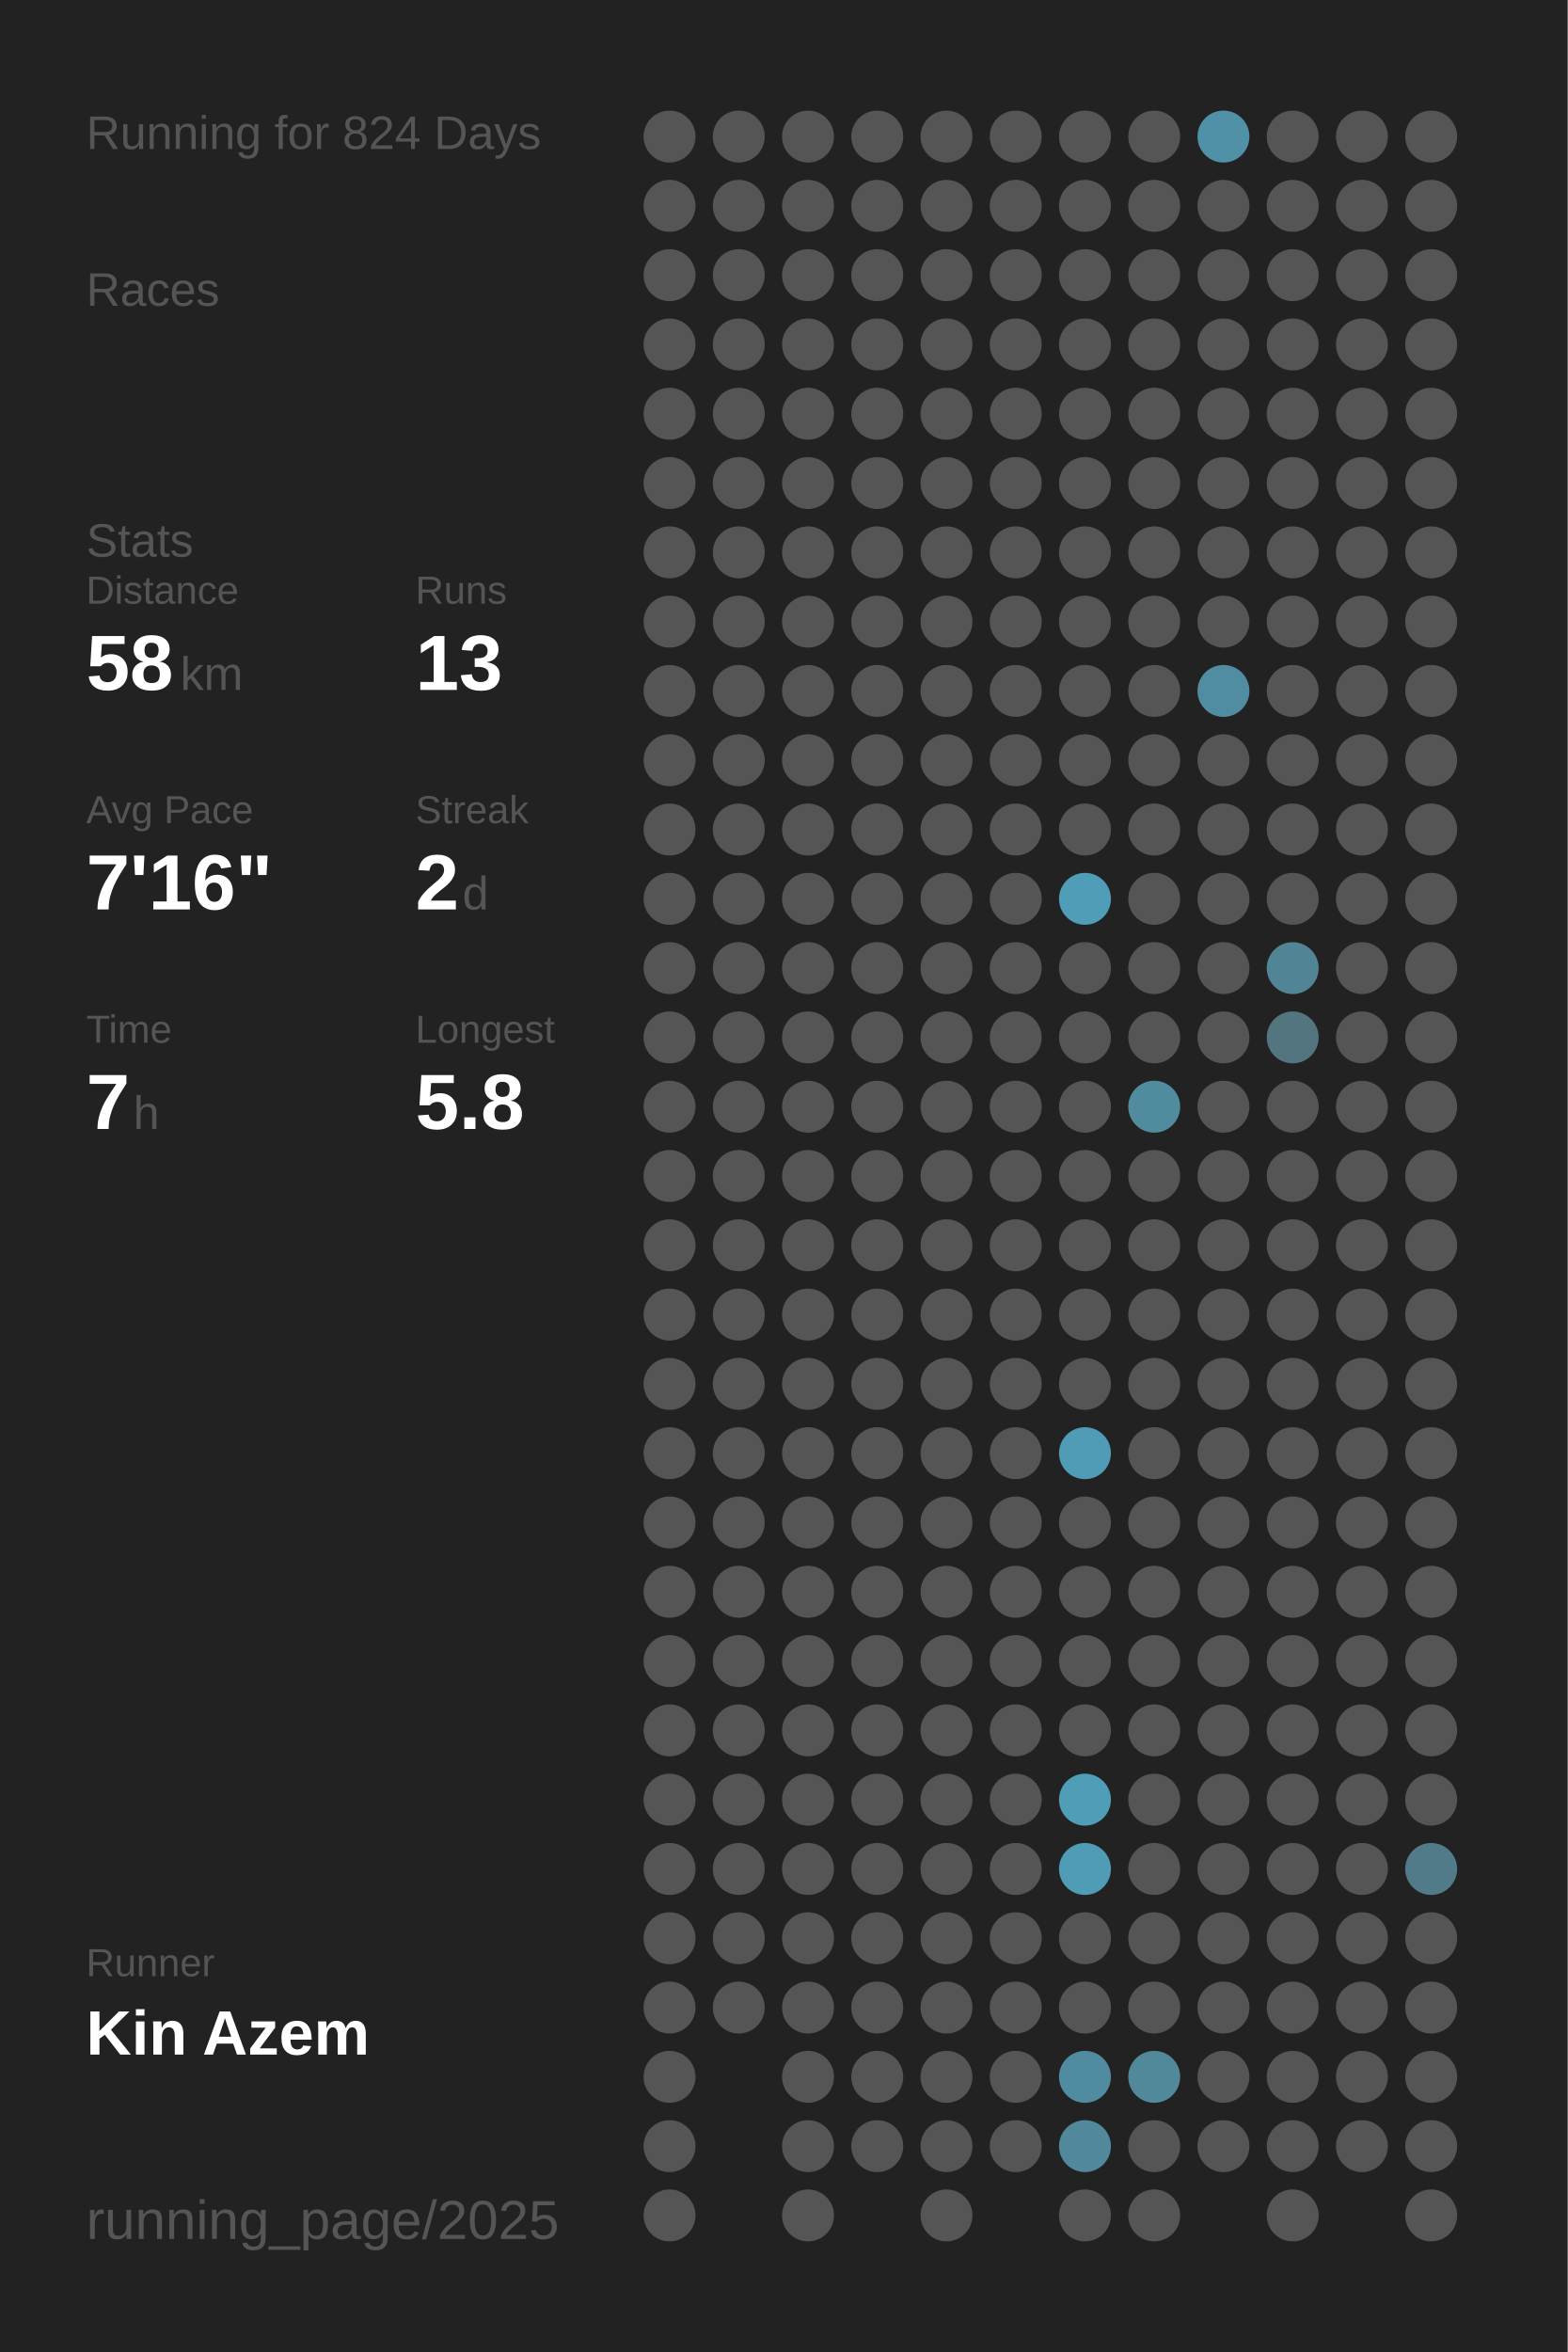
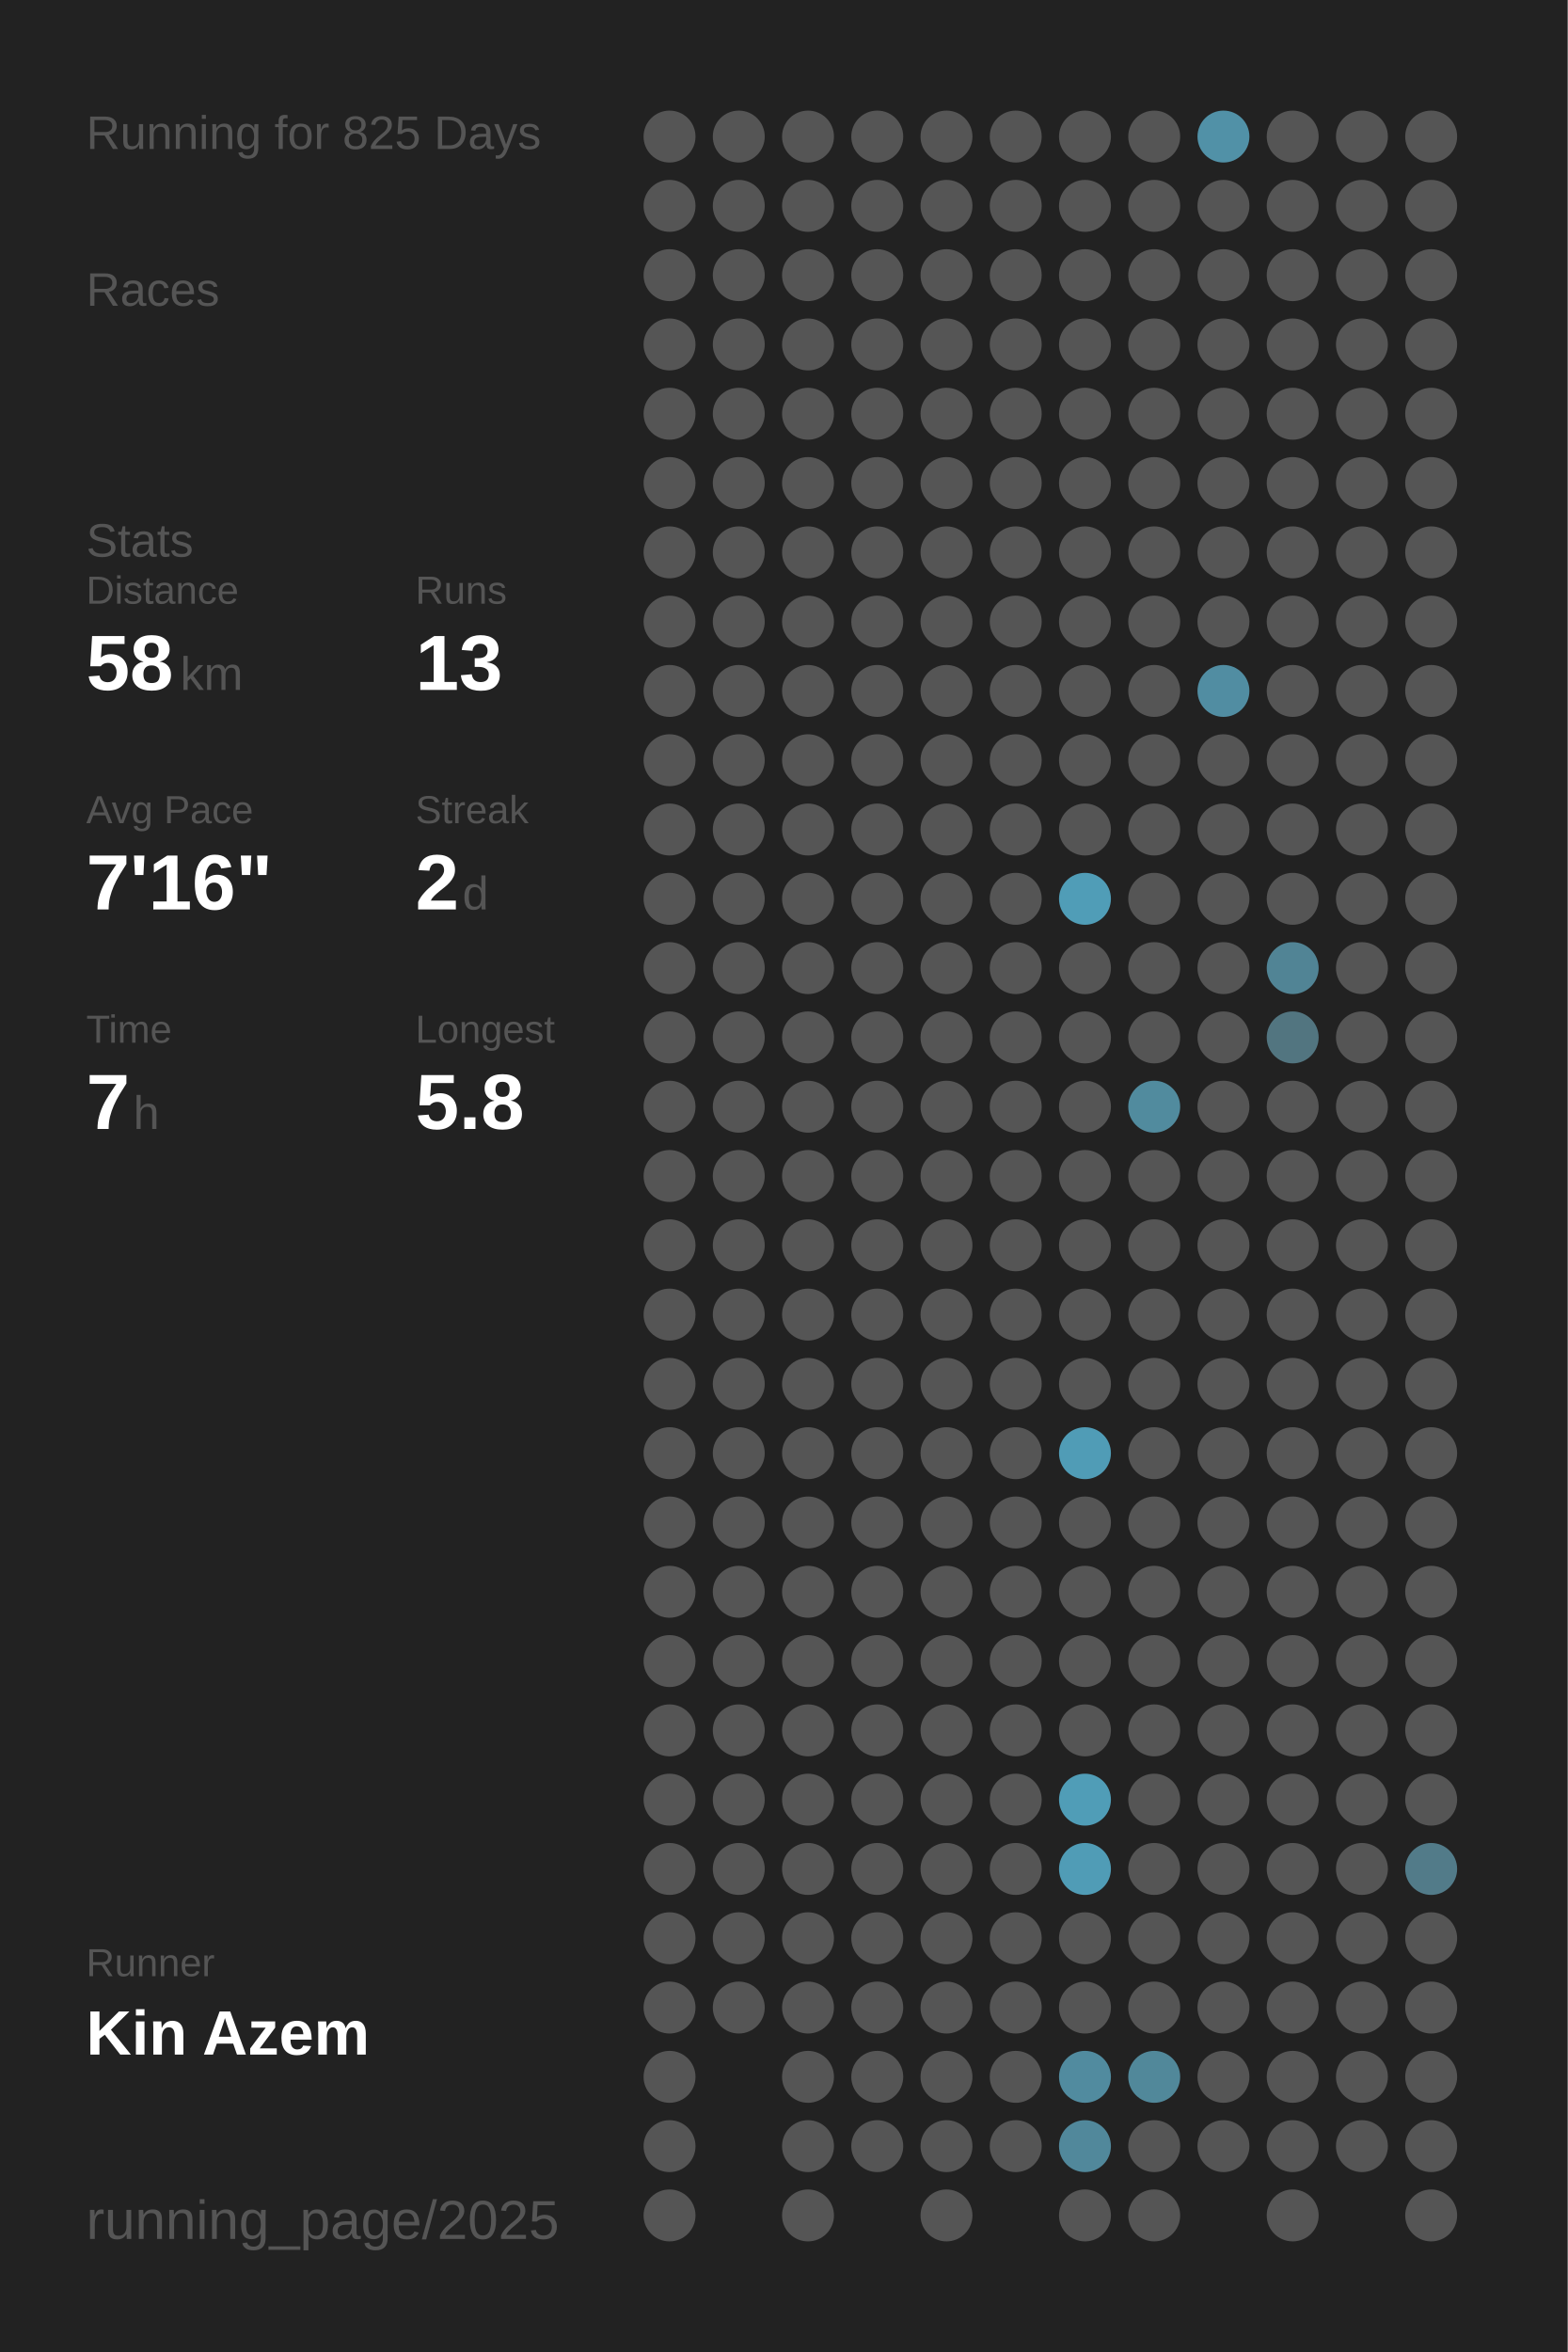
<svg xmlns="http://www.w3.org/2000/svg" baseProfile="full" height="300mm" version="1.1" viewBox="0,0,200,300" width="200mm">
  <defs />
  <rect fill="#222222" height="300" width="200" x="0" y="0" />
-   <text fill="#555555" style="font-size:6px; font-family:Arial;" x="11" y="19">Running for 824 Days</text>
+   <text fill="#555555" style="font-size:6px; font-family:Arial;" x="11" y="19">Running for 825 Days</text>
  <text fill="#555555" style="font-size:6px; font-family:Arial;" x="11" y="39">Races</text>
  <text fill="#555555" style="font-size:6px; font-family:Arial;" x="11" y="71">Stats</text>
  <text fill="#555555" style="font-size:5px; font-family:Arial;" x="11" y="77">Distance</text>
  <text fill="#FFFFFF" style="font-size:10px; font-family:Arial; font-weight:bold;" x="11" y="88">58</text>
  <text fill="#555555" style="font-size:6px; font-family:Arial;" x="23" y="88">km</text>
  <text fill="#555555" style="font-size:5px; font-family:Arial;" x="53" y="77">Runs</text>
  <text fill="#FFFFFF" style="font-size:10px; font-family:Arial; font-weight:bold;" x="53" y="88">13</text>
  <text fill="#555555" style="font-size:5px; font-family:Arial;" x="11" y="105">Avg Pace</text>
  <text fill="#FFFFFF" style="font-size:10px; font-family:Arial; font-weight:bold;" x="11" y="116">7'16"</text>
  <text fill="#555555" style="font-size:5px; font-family:Arial;" x="53" y="105">Streak</text>
  <text fill="#FFFFFF" style="font-size:10px; font-family:Arial; font-weight:bold;" x="53" y="116">2</text>
  <text fill="#555555" style="font-size:6px; font-family:Arial;" x="59" y="116">d</text>
  <text fill="#555555" style="font-size:5px; font-family:Arial;" x="11" y="133">Time</text>
  <text fill="#FFFFFF" style="font-size:10px; font-family:Arial; font-weight:bold;" x="11" y="144">7</text>
  <text fill="#555555" style="font-size:6px; font-family:Arial;" x="17" y="144">h</text>
  <text fill="#555555" style="font-size:5px; font-family:Arial;" x="53" y="133">Longest</text>
  <text fill="#FFFFFF" style="font-size:10px; font-family:Arial; font-weight:bold;" x="53" y="144">5.8</text>
  <text fill="#555555" style="font-size:5px; font-family:Arial;" x="11" y="252.065">Runner</text>
  <text fill="#FFFFFF" style="font-size:8px; font-family:Arial; font-weight:bold;" x="11" y="262.065">Kin Azem</text>
  <text fill="#555555" style="font-size:7px; font-family:Arial;" x="11" y="285.581">running_page/2025</text>
  <circle cx="85.417" cy="17.419" fill="#555555" r="3.312" />
  <circle cx="85.417" cy="26.258" fill="#555555" r="3.312" />
  <circle cx="85.417" cy="35.097" fill="#555555" r="3.312" />
  <circle cx="85.417" cy="43.935" fill="#555555" r="3.312" />
  <circle cx="85.417" cy="52.774" fill="#555555" r="3.312" />
  <circle cx="85.417" cy="61.613" fill="#555555" r="3.312" />
  <circle cx="85.417" cy="70.452" fill="#555555" r="3.312" />
  <circle cx="85.417" cy="79.29" fill="#555555" r="3.312" />
  <circle cx="85.417" cy="88.129" fill="#555555" r="3.312" />
  <circle cx="85.417" cy="96.968" fill="#555555" r="3.312" />
  <circle cx="85.417" cy="105.806" fill="#555555" r="3.312" />
  <circle cx="85.417" cy="114.645" fill="#555555" r="3.312" />
  <circle cx="85.417" cy="123.484" fill="#555555" r="3.312" />
  <circle cx="85.417" cy="132.323" fill="#555555" r="3.312" />
  <circle cx="85.417" cy="141.161" fill="#555555" r="3.312" />
  <circle cx="85.417" cy="150" fill="#555555" r="3.312" />
  <circle cx="85.417" cy="158.839" fill="#555555" r="3.312" />
  <circle cx="85.417" cy="167.677" fill="#555555" r="3.312" />
  <circle cx="85.417" cy="176.516" fill="#555555" r="3.312" />
  <circle cx="85.417" cy="185.355" fill="#555555" r="3.312" />
  <circle cx="85.417" cy="194.194" fill="#555555" r="3.312" />
  <circle cx="85.417" cy="203.032" fill="#555555" r="3.312" />
  <circle cx="85.417" cy="211.871" fill="#555555" r="3.312" />
  <circle cx="85.417" cy="220.71" fill="#555555" r="3.312" />
  <circle cx="85.417" cy="229.548" fill="#555555" r="3.312" />
  <circle cx="85.417" cy="238.387" fill="#555555" r="3.312" />
  <circle cx="85.417" cy="247.226" fill="#555555" r="3.312" />
  <circle cx="85.417" cy="256.065" fill="#555555" r="3.312" />
  <circle cx="85.417" cy="264.903" fill="#555555" r="3.312" />
  <circle cx="85.417" cy="273.742" fill="#555555" r="3.312" />
  <circle cx="85.417" cy="282.581" fill="#555555" r="3.312" />
  <circle cx="94.25" cy="17.419" fill="#555555" r="3.312" />
  <circle cx="94.25" cy="26.258" fill="#555555" r="3.312" />
  <circle cx="94.25" cy="35.097" fill="#555555" r="3.312" />
  <circle cx="94.25" cy="43.935" fill="#555555" r="3.312" />
  <circle cx="94.25" cy="52.774" fill="#555555" r="3.312" />
  <circle cx="94.25" cy="61.613" fill="#555555" r="3.312" />
  <circle cx="94.25" cy="70.452" fill="#555555" r="3.312" />
  <circle cx="94.25" cy="79.29" fill="#555555" r="3.312" />
  <circle cx="94.25" cy="88.129" fill="#555555" r="3.312" />
  <circle cx="94.25" cy="96.968" fill="#555555" r="3.312" />
  <circle cx="94.25" cy="105.806" fill="#555555" r="3.312" />
  <circle cx="94.25" cy="114.645" fill="#555555" r="3.312" />
  <circle cx="94.25" cy="123.484" fill="#555555" r="3.312" />
  <circle cx="94.25" cy="132.323" fill="#555555" r="3.312" />
  <circle cx="94.25" cy="141.161" fill="#555555" r="3.312" />
  <circle cx="94.25" cy="150" fill="#555555" r="3.312" />
  <circle cx="94.25" cy="158.839" fill="#555555" r="3.312" />
  <circle cx="94.25" cy="167.677" fill="#555555" r="3.312" />
  <circle cx="94.25" cy="176.516" fill="#555555" r="3.312" />
  <circle cx="94.25" cy="185.355" fill="#555555" r="3.312" />
  <circle cx="94.25" cy="194.194" fill="#555555" r="3.312" />
  <circle cx="94.25" cy="203.032" fill="#555555" r="3.312" />
  <circle cx="94.25" cy="211.871" fill="#555555" r="3.312" />
  <circle cx="94.25" cy="220.71" fill="#555555" r="3.312" />
  <circle cx="94.25" cy="229.548" fill="#555555" r="3.312" />
  <circle cx="94.25" cy="238.387" fill="#555555" r="3.312" />
  <circle cx="94.25" cy="247.226" fill="#555555" r="3.312" />
  <circle cx="94.25" cy="256.065" fill="#555555" r="3.312" />
  <circle cx="103.083" cy="17.419" fill="#555555" r="3.312" />
  <circle cx="103.083" cy="26.258" fill="#555555" r="3.312" />
  <circle cx="103.083" cy="35.097" fill="#555555" r="3.312" />
  <circle cx="103.083" cy="43.935" fill="#555555" r="3.312" />
  <circle cx="103.083" cy="52.774" fill="#555555" r="3.312" />
  <circle cx="103.083" cy="61.613" fill="#555555" r="3.312" />
  <circle cx="103.083" cy="70.452" fill="#555555" r="3.312" />
  <circle cx="103.083" cy="79.29" fill="#555555" r="3.312" />
  <circle cx="103.083" cy="88.129" fill="#555555" r="3.312" />
  <circle cx="103.083" cy="96.968" fill="#555555" r="3.312" />
  <circle cx="103.083" cy="105.806" fill="#555555" r="3.312" />
  <circle cx="103.083" cy="114.645" fill="#555555" r="3.312" />
  <circle cx="103.083" cy="123.484" fill="#555555" r="3.312" />
  <circle cx="103.083" cy="132.323" fill="#555555" r="3.312" />
  <circle cx="103.083" cy="141.161" fill="#555555" r="3.312" />
  <circle cx="103.083" cy="150" fill="#555555" r="3.312" />
  <circle cx="103.083" cy="158.839" fill="#555555" r="3.312" />
  <circle cx="103.083" cy="167.677" fill="#555555" r="3.312" />
  <circle cx="103.083" cy="176.516" fill="#555555" r="3.312" />
  <circle cx="103.083" cy="185.355" fill="#555555" r="3.312" />
  <circle cx="103.083" cy="194.194" fill="#555555" r="3.312" />
  <circle cx="103.083" cy="203.032" fill="#555555" r="3.312" />
  <circle cx="103.083" cy="211.871" fill="#555555" r="3.312" />
  <circle cx="103.083" cy="220.71" fill="#555555" r="3.312" />
  <circle cx="103.083" cy="229.548" fill="#555555" r="3.312" />
  <circle cx="103.083" cy="238.387" fill="#555555" r="3.312" />
  <circle cx="103.083" cy="247.226" fill="#555555" r="3.312" />
  <circle cx="103.083" cy="256.065" fill="#555555" r="3.312" />
  <circle cx="103.083" cy="264.903" fill="#555555" r="3.312" />
  <circle cx="103.083" cy="273.742" fill="#555555" r="3.312" />
  <circle cx="103.083" cy="282.581" fill="#555555" r="3.312" />
  <circle cx="111.917" cy="17.419" fill="#555555" r="3.312" />
  <circle cx="111.917" cy="26.258" fill="#555555" r="3.312" />
  <circle cx="111.917" cy="35.097" fill="#555555" r="3.312" />
  <circle cx="111.917" cy="43.935" fill="#555555" r="3.312" />
  <circle cx="111.917" cy="52.774" fill="#555555" r="3.312" />
  <circle cx="111.917" cy="61.613" fill="#555555" r="3.312" />
  <circle cx="111.917" cy="70.452" fill="#555555" r="3.312" />
  <circle cx="111.917" cy="79.29" fill="#555555" r="3.312" />
  <circle cx="111.917" cy="88.129" fill="#555555" r="3.312" />
  <circle cx="111.917" cy="96.968" fill="#555555" r="3.312" />
  <circle cx="111.917" cy="105.806" fill="#555555" r="3.312" />
  <circle cx="111.917" cy="114.645" fill="#555555" r="3.312" />
  <circle cx="111.917" cy="123.484" fill="#555555" r="3.312" />
  <circle cx="111.917" cy="132.323" fill="#555555" r="3.312" />
  <circle cx="111.917" cy="141.161" fill="#555555" r="3.312" />
  <circle cx="111.917" cy="150" fill="#555555" r="3.312" />
  <circle cx="111.917" cy="158.839" fill="#555555" r="3.312" />
  <circle cx="111.917" cy="167.677" fill="#555555" r="3.312" />
  <circle cx="111.917" cy="176.516" fill="#555555" r="3.312" />
  <circle cx="111.917" cy="185.355" fill="#555555" r="3.312" />
  <circle cx="111.917" cy="194.194" fill="#555555" r="3.312" />
  <circle cx="111.917" cy="203.032" fill="#555555" r="3.312" />
  <circle cx="111.917" cy="211.871" fill="#555555" r="3.312" />
  <circle cx="111.917" cy="220.71" fill="#555555" r="3.312" />
  <circle cx="111.917" cy="229.548" fill="#555555" r="3.312" />
  <circle cx="111.917" cy="238.387" fill="#555555" r="3.312" />
  <circle cx="111.917" cy="247.226" fill="#555555" r="3.312" />
  <circle cx="111.917" cy="256.065" fill="#555555" r="3.312" />
  <circle cx="111.917" cy="264.903" fill="#555555" r="3.312" />
  <circle cx="111.917" cy="273.742" fill="#555555" r="3.312" />
  <circle cx="120.75" cy="17.419" fill="#555555" r="3.312" />
  <circle cx="120.75" cy="26.258" fill="#555555" r="3.312" />
  <circle cx="120.75" cy="35.097" fill="#555555" r="3.312" />
  <circle cx="120.75" cy="43.935" fill="#555555" r="3.312" />
  <circle cx="120.75" cy="52.774" fill="#555555" r="3.312" />
  <circle cx="120.75" cy="61.613" fill="#555555" r="3.312" />
  <circle cx="120.75" cy="70.452" fill="#555555" r="3.312" />
  <circle cx="120.75" cy="79.29" fill="#555555" r="3.312" />
  <circle cx="120.75" cy="88.129" fill="#555555" r="3.312" />
  <circle cx="120.75" cy="96.968" fill="#555555" r="3.312" />
  <circle cx="120.75" cy="105.806" fill="#555555" r="3.312" />
  <circle cx="120.75" cy="114.645" fill="#555555" r="3.312" />
  <circle cx="120.75" cy="123.484" fill="#555555" r="3.312" />
  <circle cx="120.75" cy="132.323" fill="#555555" r="3.312" />
  <circle cx="120.75" cy="141.161" fill="#555555" r="3.312" />
  <circle cx="120.75" cy="150" fill="#555555" r="3.312" />
  <circle cx="120.75" cy="158.839" fill="#555555" r="3.312" />
  <circle cx="120.75" cy="167.677" fill="#555555" r="3.312" />
  <circle cx="120.75" cy="176.516" fill="#555555" r="3.312" />
  <circle cx="120.75" cy="185.355" fill="#555555" r="3.312" />
  <circle cx="120.75" cy="194.194" fill="#555555" r="3.312" />
  <circle cx="120.75" cy="203.032" fill="#555555" r="3.312" />
  <circle cx="120.75" cy="211.871" fill="#555555" r="3.312" />
  <circle cx="120.75" cy="220.71" fill="#555555" r="3.312" />
  <circle cx="120.75" cy="229.548" fill="#555555" r="3.312" />
  <circle cx="120.75" cy="238.387" fill="#555555" r="3.312" />
  <circle cx="120.75" cy="247.226" fill="#555555" r="3.312" />
  <circle cx="120.75" cy="256.065" fill="#555555" r="3.312" />
  <circle cx="120.75" cy="264.903" fill="#555555" r="3.312" />
  <circle cx="120.75" cy="273.742" fill="#555555" r="3.312" />
  <circle cx="120.75" cy="282.581" fill="#555555" r="3.312" />
  <circle cx="129.583" cy="17.419" fill="#555555" r="3.312" />
  <circle cx="129.583" cy="26.258" fill="#555555" r="3.312" />
  <circle cx="129.583" cy="35.097" fill="#555555" r="3.312" />
  <circle cx="129.583" cy="43.935" fill="#555555" r="3.312" />
  <circle cx="129.583" cy="52.774" fill="#555555" r="3.312" />
  <circle cx="129.583" cy="61.613" fill="#555555" r="3.312" />
  <circle cx="129.583" cy="70.452" fill="#555555" r="3.312" />
  <circle cx="129.583" cy="79.29" fill="#555555" r="3.312" />
  <circle cx="129.583" cy="88.129" fill="#555555" r="3.312" />
  <circle cx="129.583" cy="96.968" fill="#555555" r="3.312" />
  <circle cx="129.583" cy="105.806" fill="#555555" r="3.312" />
  <circle cx="129.583" cy="114.645" fill="#555555" r="3.312" />
  <circle cx="129.583" cy="123.484" fill="#555555" r="3.312" />
  <circle cx="129.583" cy="132.323" fill="#555555" r="3.312" />
  <circle cx="129.583" cy="141.161" fill="#555555" r="3.312" />
  <circle cx="129.583" cy="150" fill="#555555" r="3.312" />
  <circle cx="129.583" cy="158.839" fill="#555555" r="3.312" />
  <circle cx="129.583" cy="167.677" fill="#555555" r="3.312" />
  <circle cx="129.583" cy="176.516" fill="#555555" r="3.312" />
  <circle cx="129.583" cy="185.355" fill="#555555" r="3.312" />
  <circle cx="129.583" cy="194.194" fill="#555555" r="3.312" />
  <circle cx="129.583" cy="203.032" fill="#555555" r="3.312" />
  <circle cx="129.583" cy="211.871" fill="#555555" r="3.312" />
  <circle cx="129.583" cy="220.71" fill="#555555" r="3.312" />
  <circle cx="129.583" cy="229.548" fill="#555555" r="3.312" />
  <circle cx="129.583" cy="238.387" fill="#555555" r="3.312" />
  <circle cx="129.583" cy="247.226" fill="#555555" r="3.312" />
  <circle cx="129.583" cy="256.065" fill="#555555" r="3.312" />
  <circle cx="129.583" cy="264.903" fill="#555555" r="3.312" />
  <circle cx="129.583" cy="273.742" fill="#555555" r="3.312" />
  <circle cx="138.417" cy="17.419" fill="#555555" r="3.312" />
  <circle cx="138.417" cy="26.258" fill="#555555" r="3.312" />
  <circle cx="138.417" cy="35.097" fill="#555555" r="3.312" />
  <circle cx="138.417" cy="43.935" fill="#555555" r="3.312" />
  <circle cx="138.417" cy="52.774" fill="#555555" r="3.312" />
  <circle cx="138.417" cy="61.613" fill="#555555" r="3.312" />
  <circle cx="138.417" cy="70.452" fill="#555555" r="3.312" />
  <circle cx="138.417" cy="79.29" fill="#555555" r="3.312" />
  <circle cx="138.417" cy="88.129" fill="#555555" r="3.312" />
  <circle cx="138.417" cy="96.968" fill="#555555" r="3.312" />
  <circle cx="138.417" cy="105.806" fill="#555555" r="3.312" />
  <circle cx="138.417" cy="114.645" fill="#509db7" r="3.312" />
  <circle cx="138.417" cy="123.484" fill="#555555" r="3.312" />
  <circle cx="138.417" cy="132.323" fill="#555555" r="3.312" />
  <circle cx="138.417" cy="141.161" fill="#555555" r="3.312" />
  <circle cx="138.417" cy="150" fill="#555555" r="3.312" />
  <circle cx="138.417" cy="158.839" fill="#555555" r="3.312" />
  <circle cx="138.417" cy="167.677" fill="#555555" r="3.312" />
  <circle cx="138.417" cy="176.516" fill="#555555" r="3.312" />
  <circle cx="138.417" cy="185.355" fill="#509cb6" r="3.312" />
  <circle cx="138.417" cy="194.194" fill="#555555" r="3.312" />
  <circle cx="138.417" cy="203.032" fill="#555555" r="3.312" />
  <circle cx="138.417" cy="211.871" fill="#555555" r="3.312" />
  <circle cx="138.417" cy="220.71" fill="#555555" r="3.312" />
  <circle cx="138.417" cy="229.548" fill="#509db7" r="3.312" />
  <circle cx="138.417" cy="238.387" fill="#509cb6" r="3.312" />
  <circle cx="138.417" cy="247.226" fill="#555555" r="3.312" />
  <circle cx="138.417" cy="256.065" fill="#555555" r="3.312" />
  <circle cx="138.417" cy="264.903" fill="#518b9f" r="3.312" />
  <circle cx="138.417" cy="273.742" fill="#51889b" r="3.312" />
  <circle cx="138.417" cy="282.581" fill="#555555" r="3.312" />
  <circle cx="147.25" cy="17.419" fill="#555555" r="3.312" />
  <circle cx="147.25" cy="26.258" fill="#555555" r="3.312" />
  <circle cx="147.25" cy="35.097" fill="#555555" r="3.312" />
  <circle cx="147.25" cy="43.935" fill="#555555" r="3.312" />
  <circle cx="147.25" cy="52.774" fill="#555555" r="3.312" />
  <circle cx="147.25" cy="61.613" fill="#555555" r="3.312" />
  <circle cx="147.25" cy="70.452" fill="#555555" r="3.312" />
  <circle cx="147.25" cy="79.29" fill="#555555" r="3.312" />
  <circle cx="147.25" cy="88.129" fill="#555555" r="3.312" />
  <circle cx="147.25" cy="96.968" fill="#555555" r="3.312" />
  <circle cx="147.25" cy="105.806" fill="#555555" r="3.312" />
  <circle cx="147.25" cy="114.645" fill="#555555" r="3.312" />
  <circle cx="147.25" cy="123.484" fill="#555555" r="3.312" />
  <circle cx="147.25" cy="132.323" fill="#555555" r="3.312" />
  <circle cx="147.25" cy="141.161" fill="#518b9e" r="3.312" />
  <circle cx="147.25" cy="150" fill="#555555" r="3.312" />
  <circle cx="147.25" cy="158.839" fill="#555555" r="3.312" />
  <circle cx="147.25" cy="167.677" fill="#555555" r="3.312" />
  <circle cx="147.25" cy="176.516" fill="#555555" r="3.312" />
  <circle cx="147.25" cy="185.355" fill="#555555" r="3.312" />
  <circle cx="147.25" cy="194.194" fill="#555555" r="3.312" />
  <circle cx="147.25" cy="203.032" fill="#555555" r="3.312" />
  <circle cx="147.25" cy="211.871" fill="#555555" r="3.312" />
  <circle cx="147.25" cy="220.71" fill="#555555" r="3.312" />
  <circle cx="147.25" cy="229.548" fill="#555555" r="3.312" />
  <circle cx="147.25" cy="238.387" fill="#555555" r="3.312" />
  <circle cx="147.25" cy="247.226" fill="#555555" r="3.312" />
  <circle cx="147.25" cy="256.065" fill="#555555" r="3.312" />
  <circle cx="147.25" cy="264.903" fill="#51889a" r="3.312" />
  <circle cx="147.25" cy="273.742" fill="#555555" r="3.312" />
  <circle cx="147.25" cy="282.581" fill="#555555" r="3.312" />
  <circle cx="156.083" cy="17.419" fill="#5191a7" r="3.312" />
  <circle cx="156.083" cy="26.258" fill="#555555" r="3.312" />
  <circle cx="156.083" cy="35.097" fill="#555555" r="3.312" />
  <circle cx="156.083" cy="43.935" fill="#555555" r="3.312" />
  <circle cx="156.083" cy="52.774" fill="#555555" r="3.312" />
  <circle cx="156.083" cy="61.613" fill="#555555" r="3.312" />
  <circle cx="156.083" cy="70.452" fill="#555555" r="3.312" />
  <circle cx="156.083" cy="79.29" fill="#555555" r="3.312" />
  <circle cx="156.083" cy="88.129" fill="#518da2" r="3.312" />
  <circle cx="156.083" cy="96.968" fill="#555555" r="3.312" />
  <circle cx="156.083" cy="105.806" fill="#555555" r="3.312" />
  <circle cx="156.083" cy="114.645" fill="#555555" r="3.312" />
  <circle cx="156.083" cy="123.484" fill="#555555" r="3.312" />
  <circle cx="156.083" cy="132.323" fill="#555555" r="3.312" />
  <circle cx="156.083" cy="141.161" fill="#555555" r="3.312" />
  <circle cx="156.083" cy="150" fill="#555555" r="3.312" />
  <circle cx="156.083" cy="158.839" fill="#555555" r="3.312" />
  <circle cx="156.083" cy="167.677" fill="#555555" r="3.312" />
  <circle cx="156.083" cy="176.516" fill="#555555" r="3.312" />
  <circle cx="156.083" cy="185.355" fill="#555555" r="3.312" />
  <circle cx="156.083" cy="194.194" fill="#555555" r="3.312" />
  <circle cx="156.083" cy="203.032" fill="#555555" r="3.312" />
  <circle cx="156.083" cy="211.871" fill="#555555" r="3.312" />
  <circle cx="156.083" cy="220.71" fill="#555555" r="3.312" />
  <circle cx="156.083" cy="229.548" fill="#555555" r="3.312" />
  <circle cx="156.083" cy="238.387" fill="#555555" r="3.312" />
  <circle cx="156.083" cy="247.226" fill="#555555" r="3.312" />
  <circle cx="156.083" cy="256.065" fill="#555555" r="3.312" />
  <circle cx="156.083" cy="264.903" fill="#555555" r="3.312" />
  <circle cx="156.083" cy="273.742" fill="#555555" r="3.312" />
  <circle cx="164.917" cy="17.419" fill="#555555" r="3.312" />
  <circle cx="164.917" cy="26.258" fill="#555555" r="3.312" />
  <circle cx="164.917" cy="35.097" fill="#555555" r="3.312" />
  <circle cx="164.917" cy="43.935" fill="#555555" r="3.312" />
  <circle cx="164.917" cy="52.774" fill="#555555" r="3.312" />
  <circle cx="164.917" cy="61.613" fill="#555555" r="3.312" />
  <circle cx="164.917" cy="70.452" fill="#555555" r="3.312" />
  <circle cx="164.917" cy="79.29" fill="#555555" r="3.312" />
  <circle cx="164.917" cy="88.129" fill="#555555" r="3.312" />
  <circle cx="164.917" cy="96.968" fill="#555555" r="3.312" />
  <circle cx="164.917" cy="105.806" fill="#555555" r="3.312" />
  <circle cx="164.917" cy="114.645" fill="#555555" r="3.312" />
  <circle cx="164.917" cy="123.484" fill="#518495" r="3.312" />
  <circle cx="164.917" cy="132.323" fill="#527580" r="3.312" />
  <circle cx="164.917" cy="141.161" fill="#555555" r="3.312" />
  <circle cx="164.917" cy="150" fill="#555555" r="3.312" />
  <circle cx="164.917" cy="158.839" fill="#555555" r="3.312" />
  <circle cx="164.917" cy="167.677" fill="#555555" r="3.312" />
  <circle cx="164.917" cy="176.516" fill="#555555" r="3.312" />
  <circle cx="164.917" cy="185.355" fill="#555555" r="3.312" />
  <circle cx="164.917" cy="194.194" fill="#555555" r="3.312" />
  <circle cx="164.917" cy="203.032" fill="#555555" r="3.312" />
  <circle cx="164.917" cy="211.871" fill="#555555" r="3.312" />
  <circle cx="164.917" cy="220.71" fill="#555555" r="3.312" />
  <circle cx="164.917" cy="229.548" fill="#555555" r="3.312" />
  <circle cx="164.917" cy="238.387" fill="#555555" r="3.312" />
  <circle cx="164.917" cy="247.226" fill="#555555" r="3.312" />
  <circle cx="164.917" cy="256.065" fill="#555555" r="3.312" />
  <circle cx="164.917" cy="264.903" fill="#555555" r="3.312" />
  <circle cx="164.917" cy="273.742" fill="#555555" r="3.312" />
  <circle cx="164.917" cy="282.581" fill="#555555" r="3.312" />
  <circle cx="173.75" cy="17.419" fill="#555555" r="3.312" />
  <circle cx="173.75" cy="26.258" fill="#555555" r="3.312" />
  <circle cx="173.75" cy="35.097" fill="#555555" r="3.312" />
  <circle cx="173.75" cy="43.935" fill="#555555" r="3.312" />
  <circle cx="173.75" cy="52.774" fill="#555555" r="3.312" />
  <circle cx="173.75" cy="61.613" fill="#555555" r="3.312" />
  <circle cx="173.75" cy="70.452" fill="#555555" r="3.312" />
  <circle cx="173.75" cy="79.29" fill="#555555" r="3.312" />
  <circle cx="173.75" cy="88.129" fill="#555555" r="3.312" />
  <circle cx="173.75" cy="96.968" fill="#555555" r="3.312" />
  <circle cx="173.75" cy="105.806" fill="#555555" r="3.312" />
  <circle cx="173.75" cy="114.645" fill="#555555" r="3.312" />
  <circle cx="173.75" cy="123.484" fill="#555555" r="3.312" />
  <circle cx="173.75" cy="132.323" fill="#555555" r="3.312" />
  <circle cx="173.75" cy="141.161" fill="#555555" r="3.312" />
  <circle cx="173.75" cy="150" fill="#555555" r="3.312" />
  <circle cx="173.75" cy="158.839" fill="#555555" r="3.312" />
  <circle cx="173.75" cy="167.677" fill="#555555" r="3.312" />
  <circle cx="173.75" cy="176.516" fill="#555555" r="3.312" />
  <circle cx="173.75" cy="185.355" fill="#555555" r="3.312" />
  <circle cx="173.75" cy="194.194" fill="#555555" r="3.312" />
  <circle cx="173.75" cy="203.032" fill="#555555" r="3.312" />
  <circle cx="173.75" cy="211.871" fill="#555555" r="3.312" />
  <circle cx="173.75" cy="220.71" fill="#555555" r="3.312" />
  <circle cx="173.75" cy="229.548" fill="#555555" r="3.312" />
  <circle cx="173.75" cy="238.387" fill="#555555" r="3.312" />
  <circle cx="173.75" cy="247.226" fill="#555555" r="3.312" />
  <circle cx="173.75" cy="256.065" fill="#555555" r="3.312" />
  <circle cx="173.75" cy="264.903" fill="#555555" r="3.312" />
  <circle cx="173.75" cy="273.742" fill="#555555" r="3.312" />
  <circle cx="182.583" cy="17.419" fill="#555555" r="3.312" />
  <circle cx="182.583" cy="26.258" fill="#555555" r="3.312" />
  <circle cx="182.583" cy="35.097" fill="#555555" r="3.312" />
  <circle cx="182.583" cy="43.935" fill="#555555" r="3.312" />
  <circle cx="182.583" cy="52.774" fill="#555555" r="3.312" />
  <circle cx="182.583" cy="61.613" fill="#555555" r="3.312" />
  <circle cx="182.583" cy="70.452" fill="#555555" r="3.312" />
  <circle cx="182.583" cy="79.29" fill="#555555" r="3.312" />
  <circle cx="182.583" cy="88.129" fill="#555555" r="3.312" />
  <circle cx="182.583" cy="96.968" fill="#555555" r="3.312" />
  <circle cx="182.583" cy="105.806" fill="#555555" r="3.312" />
  <circle cx="182.583" cy="114.645" fill="#555555" r="3.312" />
  <circle cx="182.583" cy="123.484" fill="#555555" r="3.312" />
  <circle cx="182.583" cy="132.323" fill="#555555" r="3.312" />
  <circle cx="182.583" cy="141.161" fill="#555555" r="3.312" />
  <circle cx="182.583" cy="150" fill="#555555" r="3.312" />
  <circle cx="182.583" cy="158.839" fill="#555555" r="3.312" />
  <circle cx="182.583" cy="167.677" fill="#555555" r="3.312" />
  <circle cx="182.583" cy="176.516" fill="#555555" r="3.312" />
  <circle cx="182.583" cy="185.355" fill="#555555" r="3.312" />
  <circle cx="182.583" cy="194.194" fill="#555555" r="3.312" />
  <circle cx="182.583" cy="203.032" fill="#555555" r="3.312" />
  <circle cx="182.583" cy="211.871" fill="#555555" r="3.312" />
  <circle cx="182.583" cy="220.71" fill="#555555" r="3.312" />
  <circle cx="182.583" cy="229.548" fill="#555555" r="3.312" />
  <circle cx="182.583" cy="238.387" fill="#527b89" r="3.312" />
  <circle cx="182.583" cy="247.226" fill="#555555" r="3.312" />
  <circle cx="182.583" cy="256.065" fill="#555555" r="3.312" />
  <circle cx="182.583" cy="264.903" fill="#555555" r="3.312" />
  <circle cx="182.583" cy="273.742" fill="#555555" r="3.312" />
  <circle cx="182.583" cy="282.581" fill="#555555" r="3.312" />
</svg>
